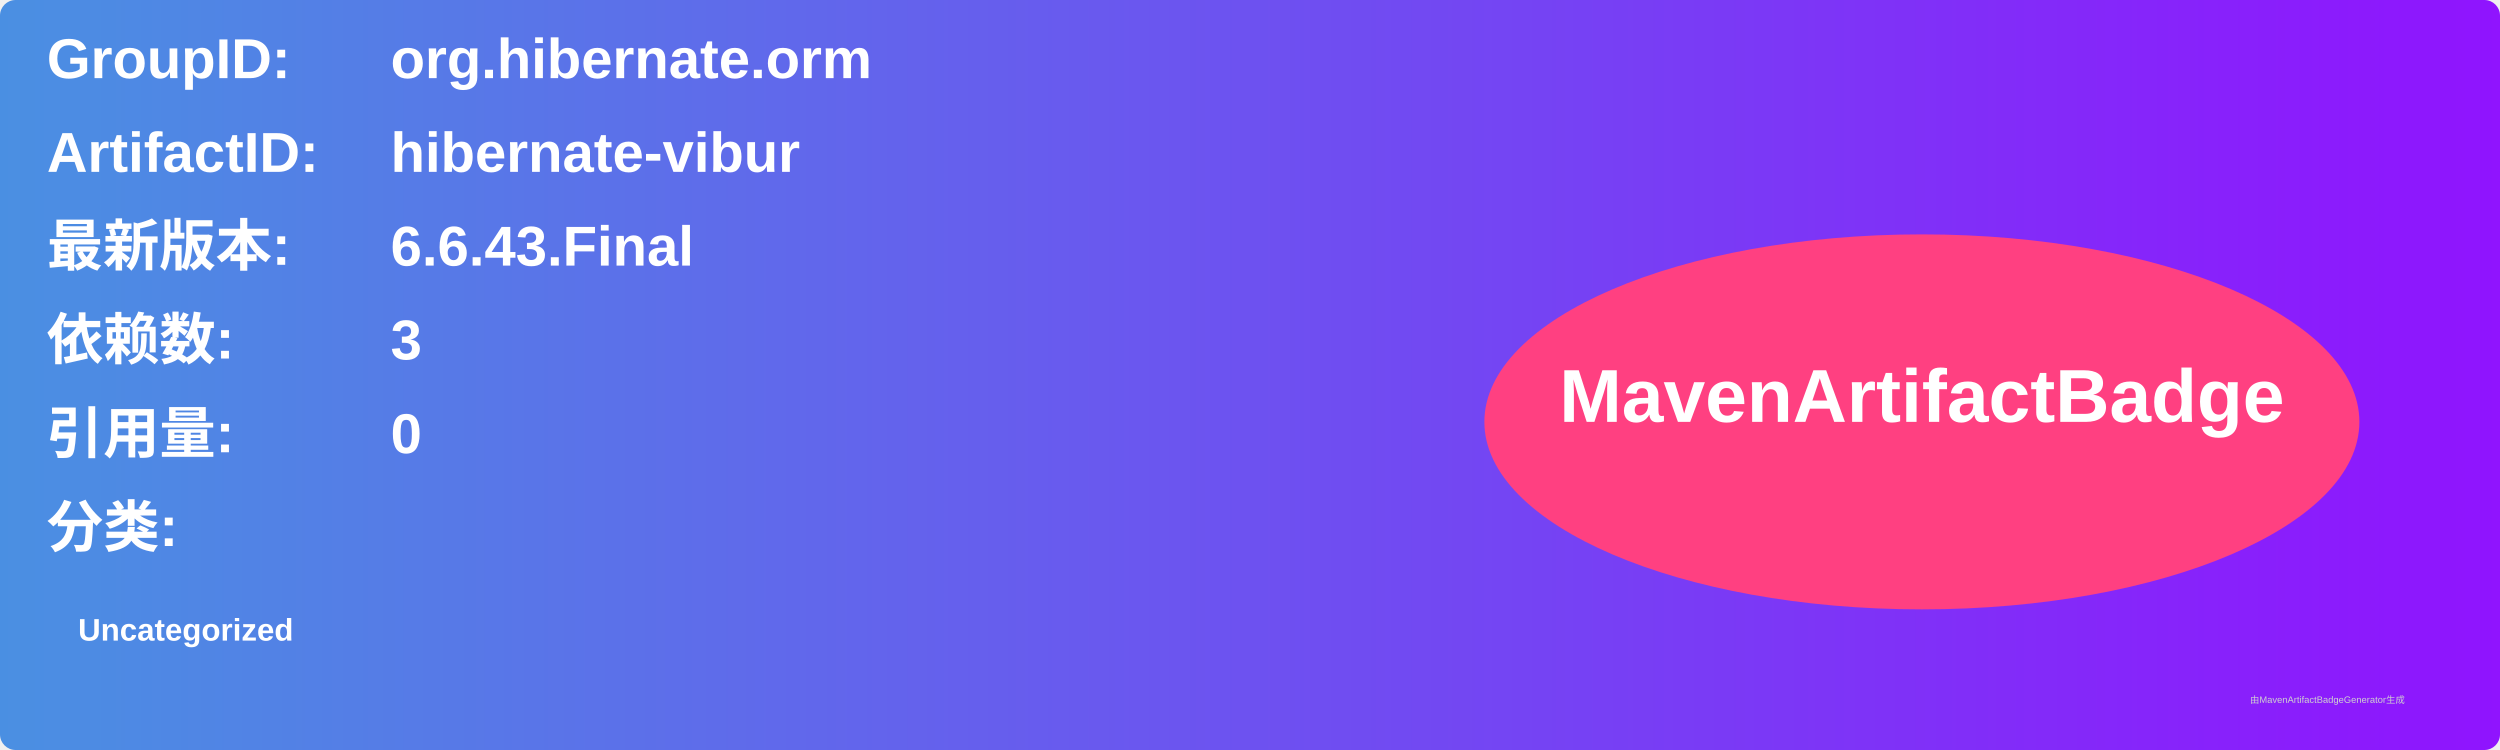
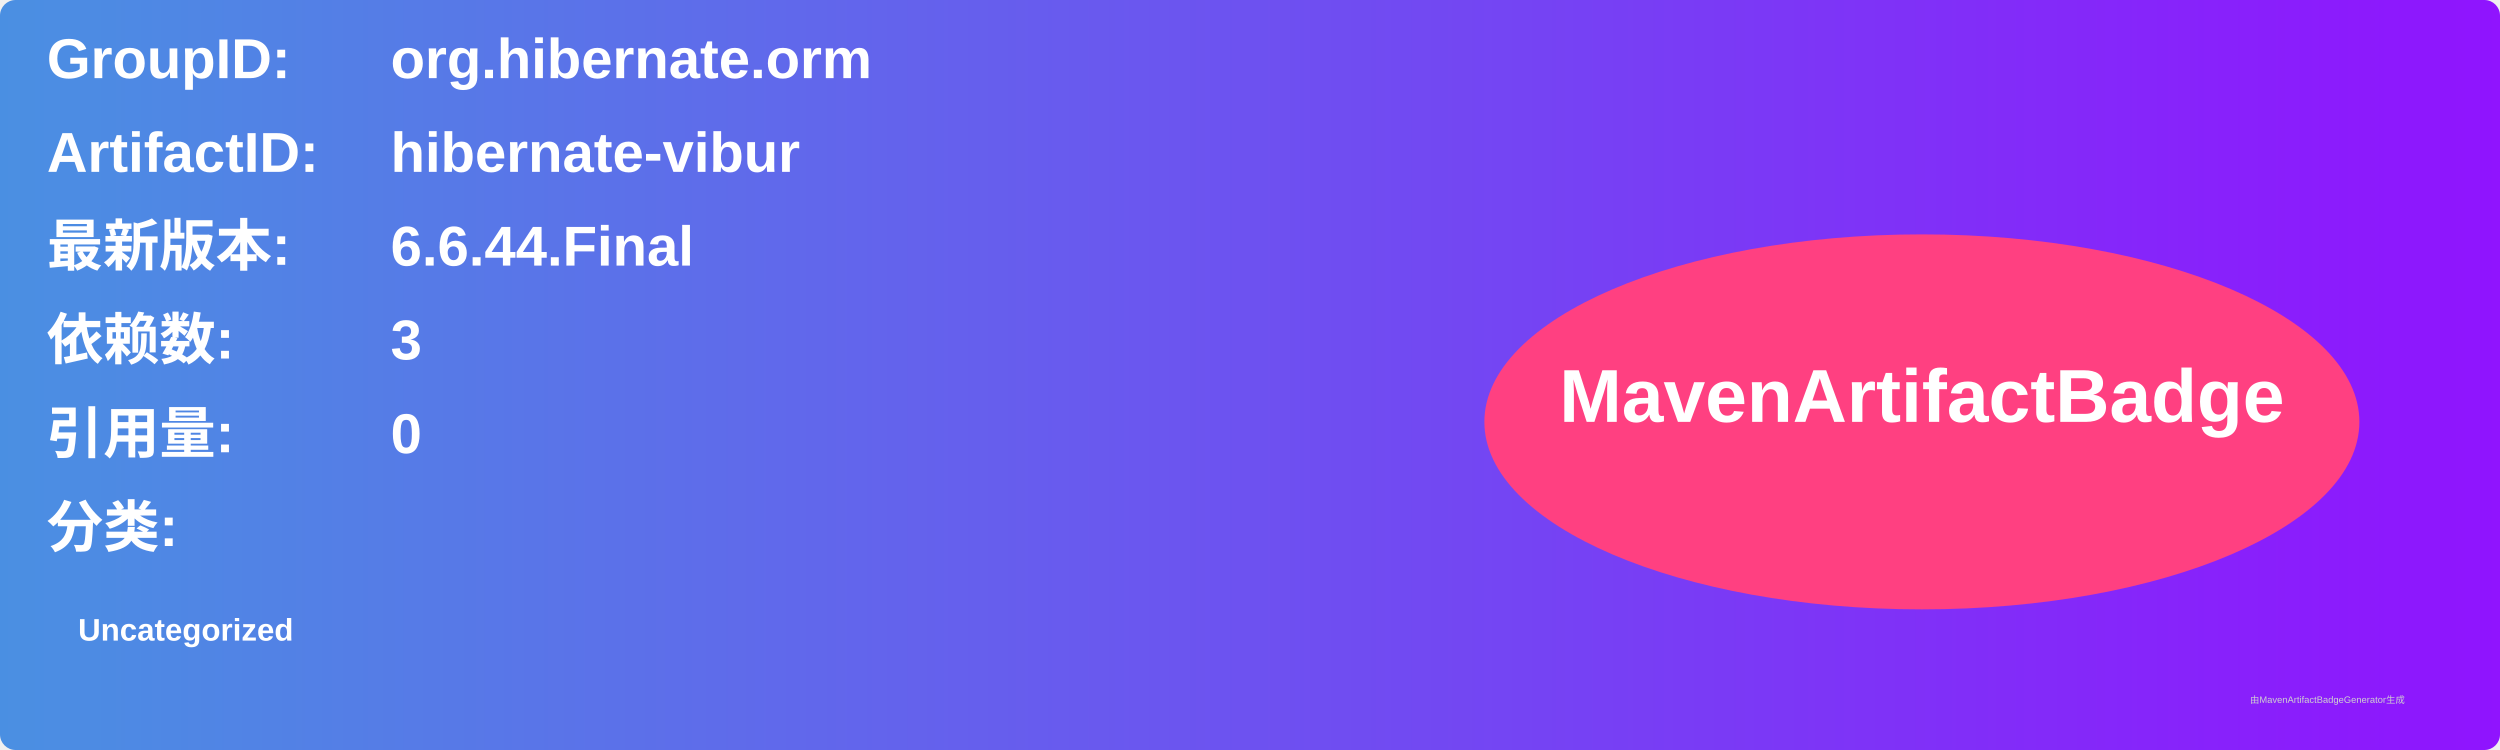
<svg xmlns="http://www.w3.org/2000/svg" width="800" height="240" viewBox="0 0 800 240">
  <linearGradient id="grad" x1="0%" y1="0%" x2="100%" y2="0%">
    <stop offset="0%" stop-color="#4a90e2" />
    <stop offset="100%" stop-color="#9013fe" />
  </linearGradient>
  <rect width="100%" height="100%" rx="5" ry="5" fill="url(#grad)" />
  <g transform="translate(15, 15)">
    <text x="0" y="10" font-family="Arial" font-size="18" fill="white" font-weight="bold" width="260">GroupID:</text>
    <text x="110" y="10" font-family="Arial" font-size="18" fill="white" font-weight="bold" width="460">org.hibernate.orm</text>
    <text x="0" y="40" font-family="Arial" font-size="18" fill="white" font-weight="bold" width="260">ArtifactID:</text>
    <text x="110" y="40" font-family="Arial" font-size="18" fill="white" font-weight="bold" width="460">hibernate-vibur</text>
    <text x="0" y="70" font-family="Arial" font-size="18" fill="white" font-weight="bold">最新版本:</text>
    <text x="110" y="70" font-family="Arial" font-size="18" fill="white" font-weight="bold">
-       <tspan font-weight="bold">6.6.43.Final</tspan>
+       <tspan font-weight="bold">6.6.44.Final</tspan>
    </text>
    <text x="0" y="100" font-family="Arial" font-size="18" fill="white" font-weight="bold">依赖数: </text>
    <text x="110" y="100" font-family="Arial" font-size="18" fill="white">
      <tspan font-weight="bold">3</tspan>
    </text>
    <text x="0" y="130" font-family="Arial" font-size="18" fill="white" font-weight="bold">引用量: </text>
    <text x="110" y="130" font-family="Arial" font-size="18" fill="white">
      <tspan font-weight="bold">0</tspan>
    </text>
    <text x="0" y="160" font-family="Arial" font-size="18" fill="white" font-weight="bold">分类:</text>
    <text x="10" y="190" font-family="Arial" font-size="10" fill="white">
      <tspan font-weight="bold">Uncategorized</tspan>
    </text>
    <ellipse cx="600" cy="120" rx="140" ry="60" fill="#ff4081" />
    <text x="600" y="120" text-anchor="middle" font-family="Arial" font-size="24" fill="white" font-weight="bold">MavenArtifactBadge</text>
  </g>
  <text x="720" y="225" font-family="Arial" font-size="3" fill="#d0d0d0">由MavenArtifactBadgeGenerator生成</text>
</svg>
